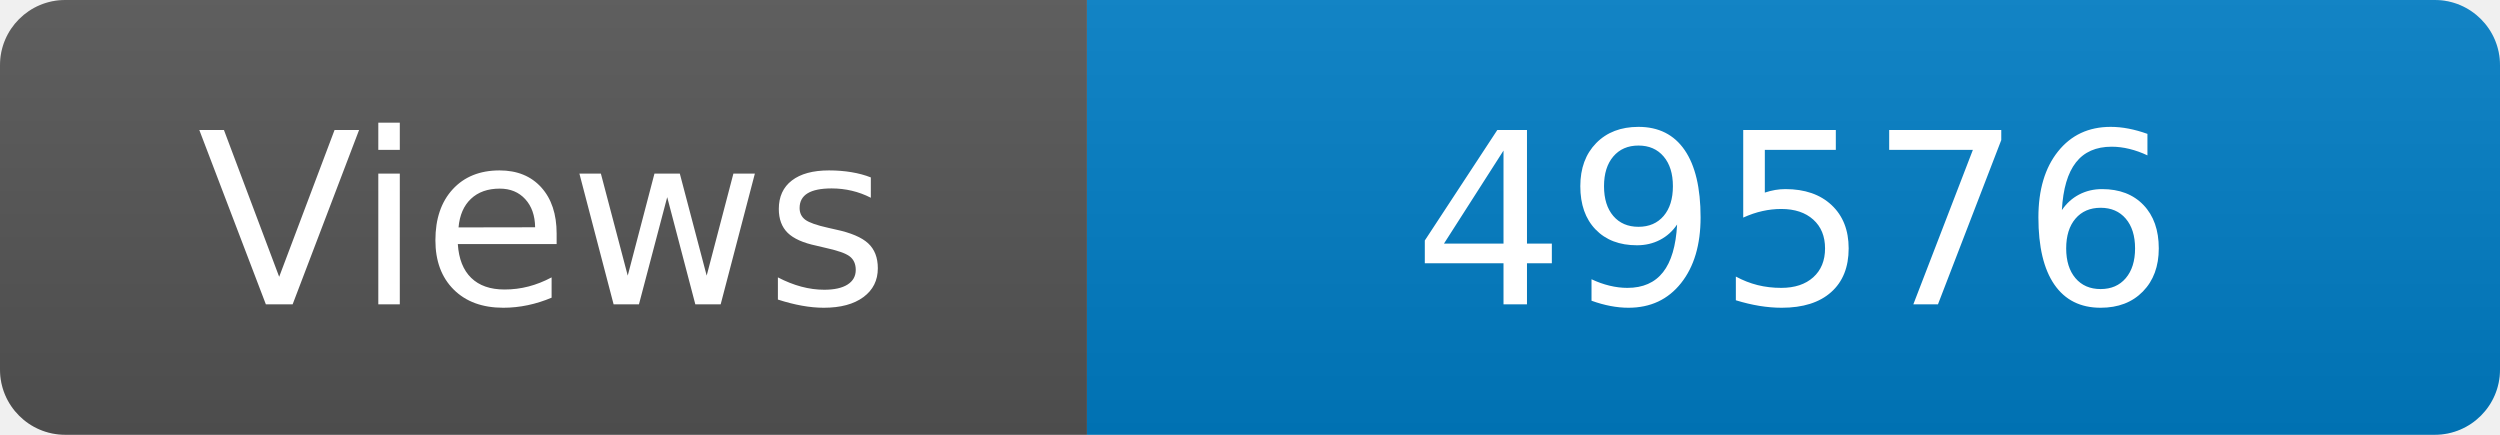
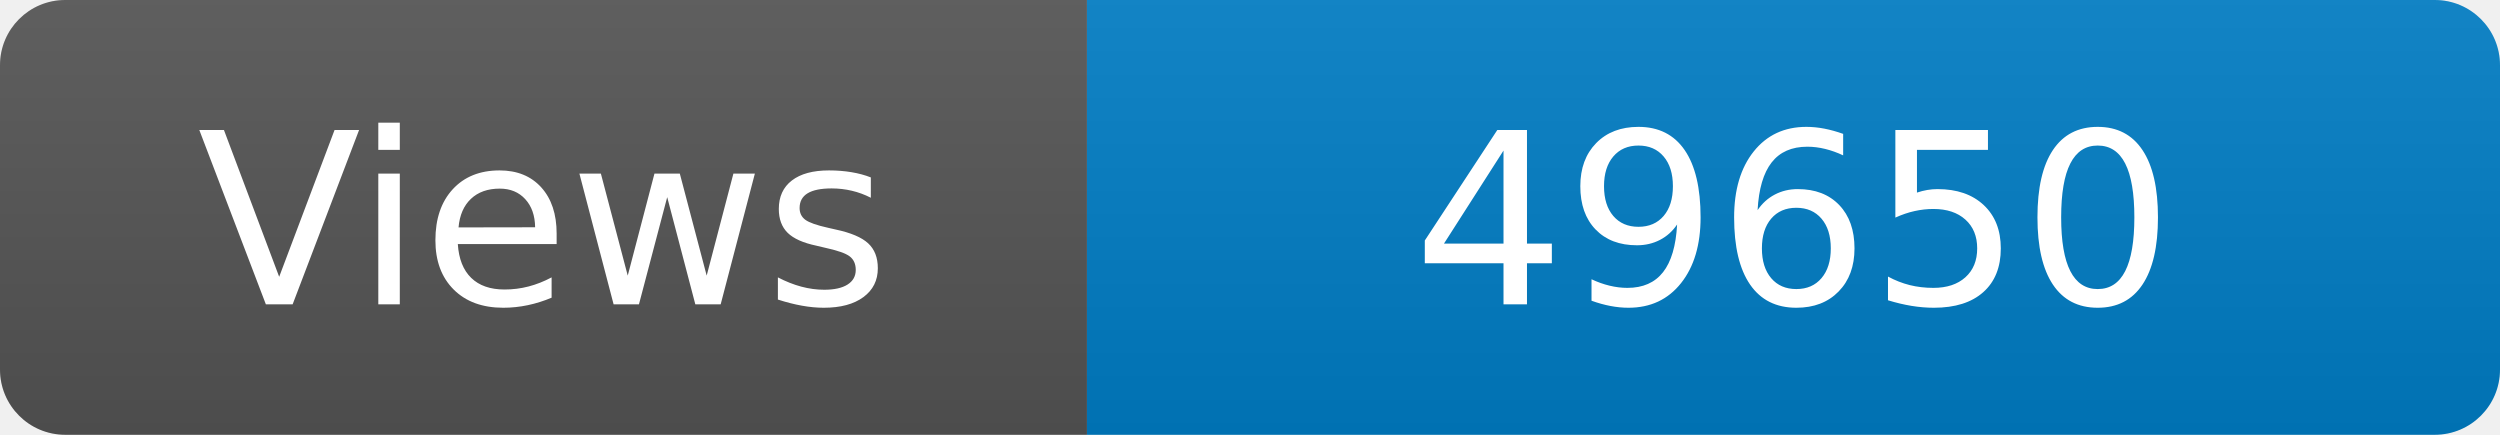
<svg xmlns="http://www.w3.org/2000/svg" width="115" height="20" role="img" aria-label="Maintained?: yes">
  <linearGradient id="s" x2="0" y2="100%">
    <stop offset="0" stop-color="#bbb" stop-opacity=".1" />
    <stop offset="1" stop-opacity=".1" />
  </linearGradient>
  <clipPath id="r">
    <rect width="115" height="20" rx="3" fill="#fff" />
  </clipPath>
  <g clip-path="url(#r)">
    <rect width="50" height="20" fill="#555" />
    <rect x="50" width="160" height="20" fill="#007ec6" />
    <rect width="115" height="20" fill="url(#s)" />
  </g>
  <g fill="#fff" text-anchor="middle" font-family="Verdana,Geneva,DejaVu Sans,sans-serif" font-size="110">
    <text x="250" y="140" transform="scale(.1)" fill="#fff">Views</text>
-     <text x="825" y="140" transform="scale(.1)" fill="#fff">49576</text>
+     <text x="825" y="140" transform="scale(.1)" fill="#fff">49650</text>
  </g>
</svg>
